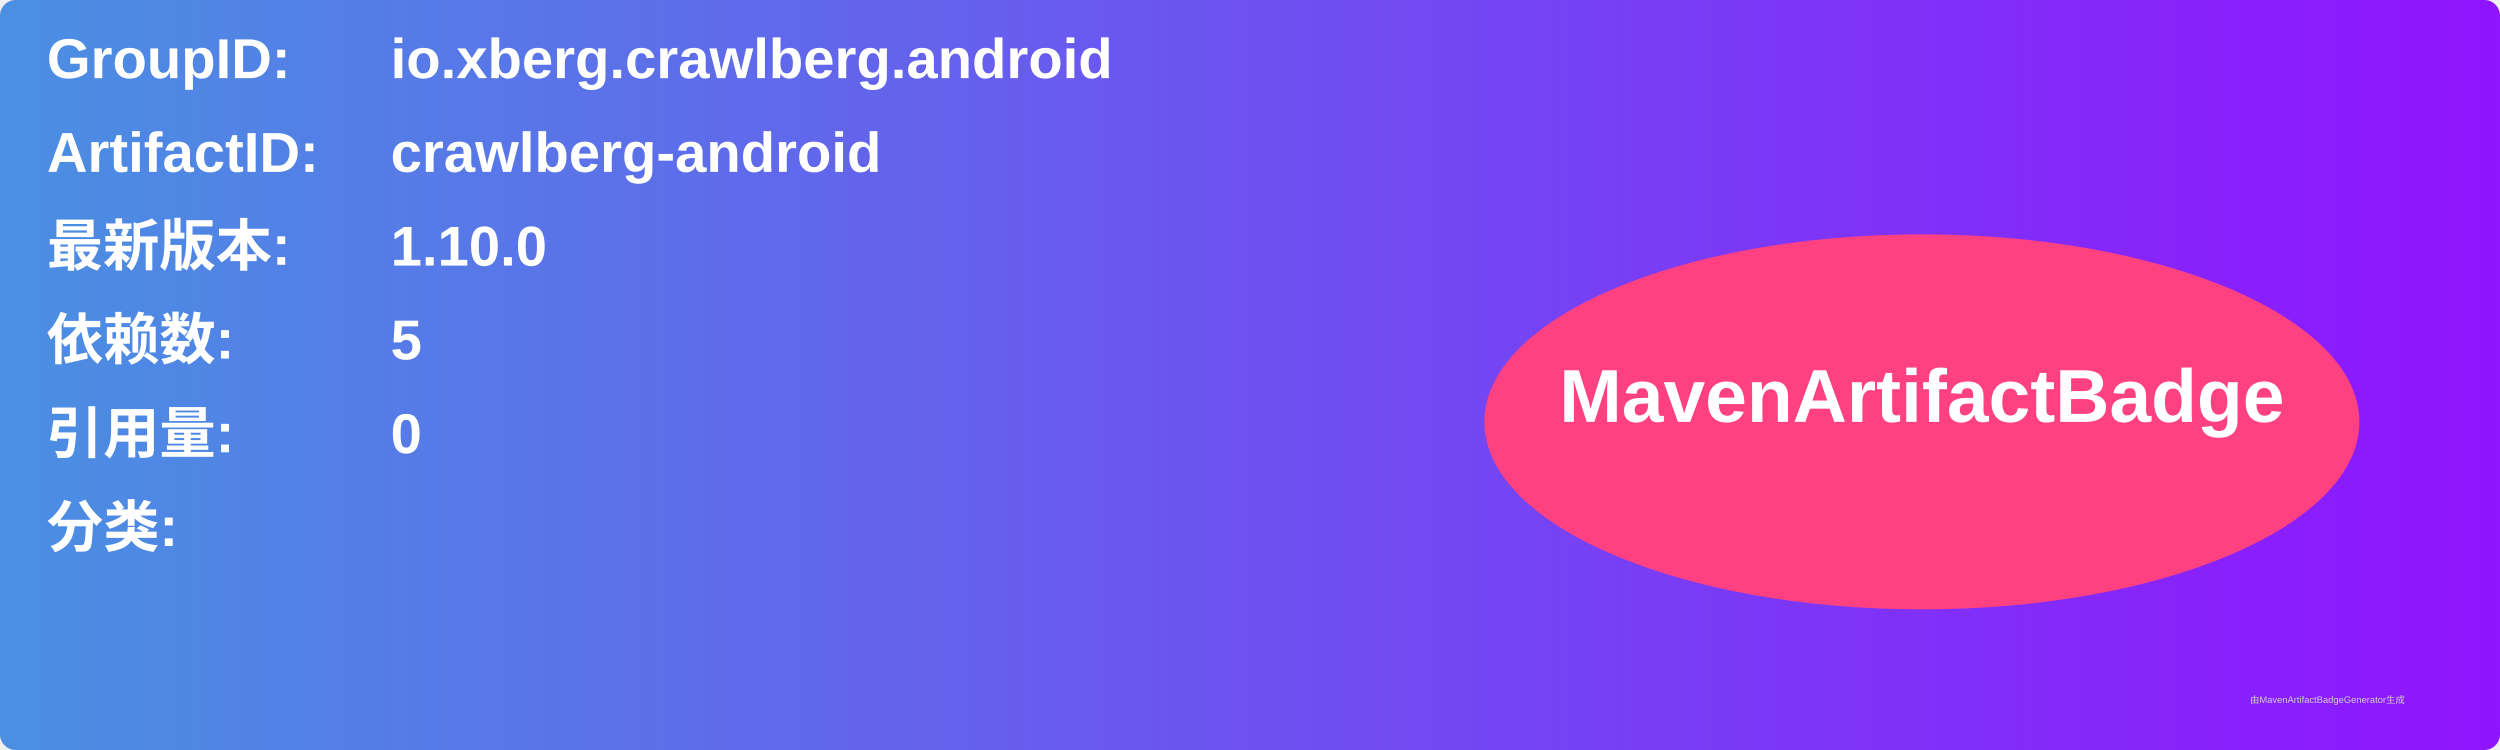
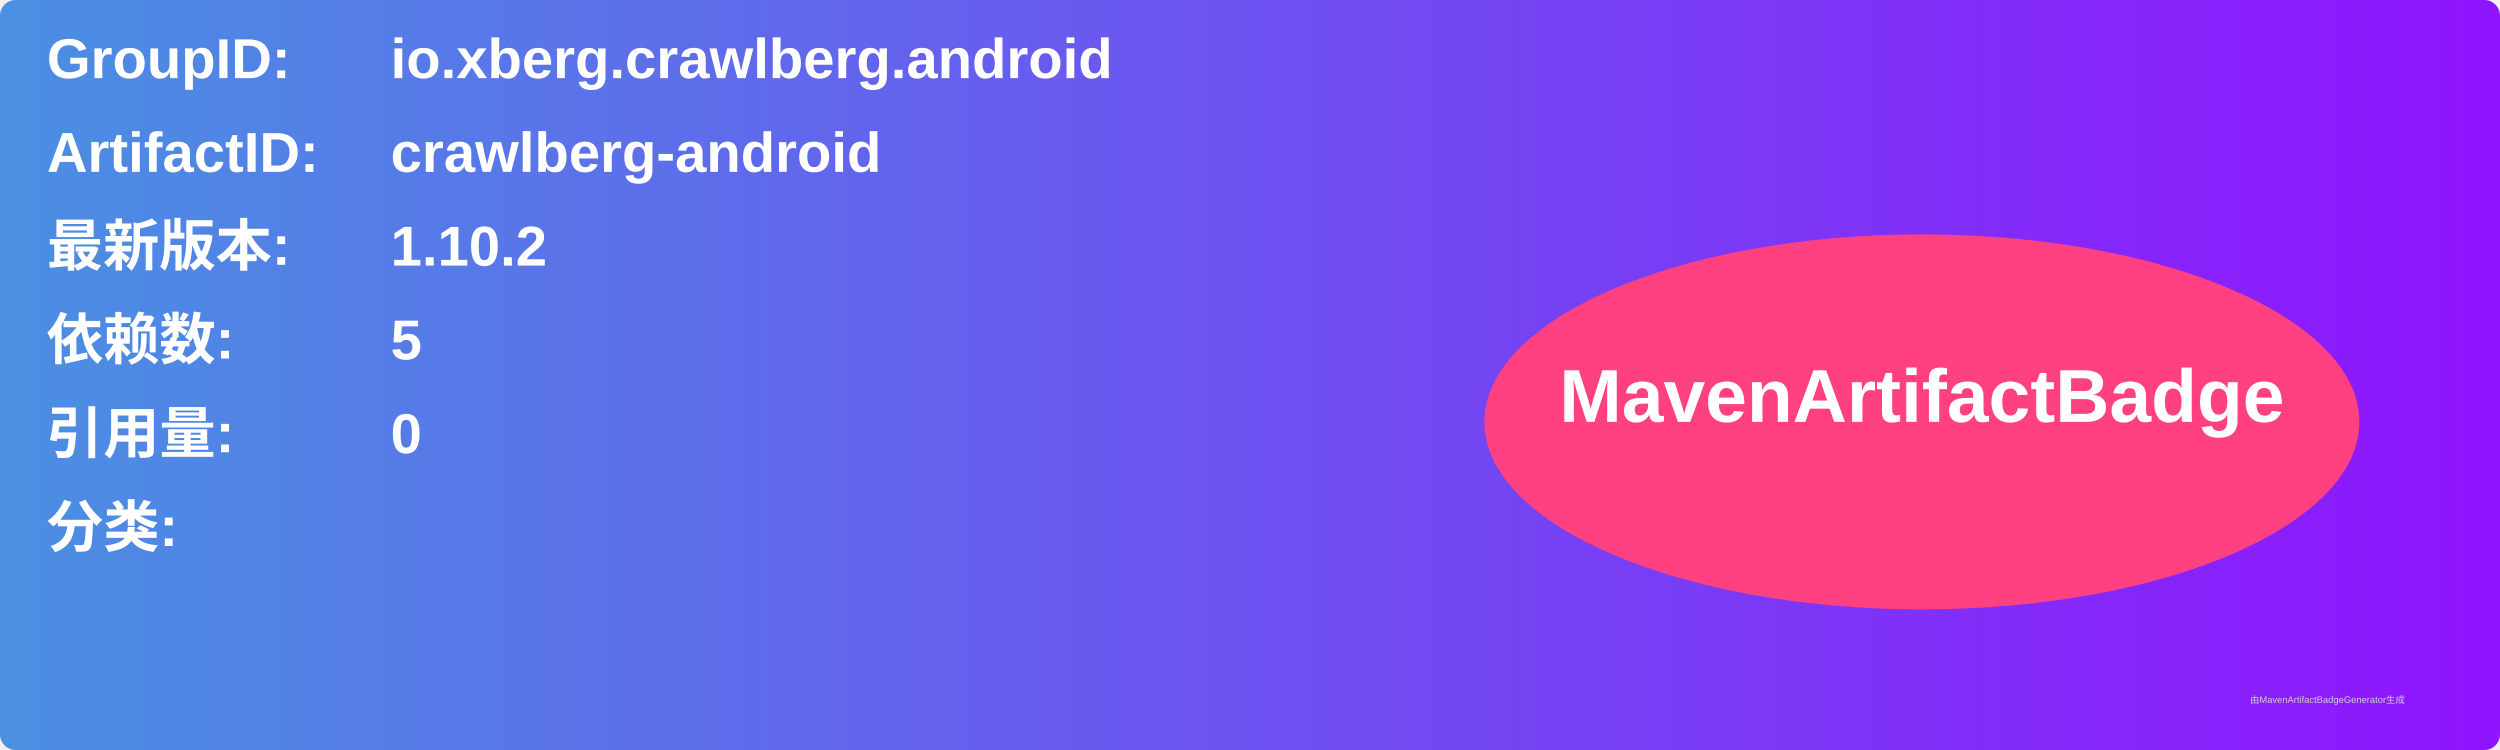
<svg xmlns="http://www.w3.org/2000/svg" width="800" height="240" viewBox="0 0 800 240">
  <linearGradient id="grad" x1="0%" y1="0%" x2="100%" y2="0%">
    <stop offset="0%" stop-color="#4a90e2" />
    <stop offset="100%" stop-color="#9013fe" />
  </linearGradient>
  <rect width="100%" height="100%" rx="5" ry="5" fill="url(#grad)" />
  <g transform="translate(15, 15)">
    <text x="0" y="10" font-family="Arial" font-size="18" fill="white" font-weight="bold" width="260">GroupID:</text>
    <text x="110" y="10" font-family="Arial" font-size="18" fill="white" font-weight="bold" width="460">io.xberg.crawlberg.android</text>
    <text x="0" y="40" font-family="Arial" font-size="18" fill="white" font-weight="bold" width="260">ArtifactID:</text>
    <text x="110" y="40" font-family="Arial" font-size="18" fill="white" font-weight="bold" width="460">crawlberg-android</text>
    <text x="0" y="70" font-family="Arial" font-size="18" fill="white" font-weight="bold">最新版本:</text>
    <text x="110" y="70" font-family="Arial" font-size="18" fill="white" font-weight="bold">
-       <tspan font-weight="bold">1.10.0</tspan>
+       <tspan font-weight="bold">1.10.2</tspan>
    </text>
    <text x="0" y="100" font-family="Arial" font-size="18" fill="white" font-weight="bold">依赖数: </text>
    <text x="110" y="100" font-family="Arial" font-size="18" fill="white">
      <tspan font-weight="bold">5</tspan>
    </text>
    <text x="0" y="130" font-family="Arial" font-size="18" fill="white" font-weight="bold">引用量: </text>
    <text x="110" y="130" font-family="Arial" font-size="18" fill="white">
      <tspan font-weight="bold">0</tspan>
    </text>
    <text x="0" y="160" font-family="Arial" font-size="18" fill="white" font-weight="bold">分类:</text>
    <text x="10" y="190" font-family="Arial" font-size="10" fill="white">
      <tspan font-weight="bold" />
    </text>
    <ellipse cx="600" cy="120" rx="140" ry="60" fill="#ff4081" />
    <text x="600" y="120" text-anchor="middle" font-family="Arial" font-size="24" fill="white" font-weight="bold">MavenArtifactBadge</text>
  </g>
  <text x="720" y="225" font-family="Arial" font-size="3" fill="#d0d0d0">由MavenArtifactBadgeGenerator生成</text>
</svg>
